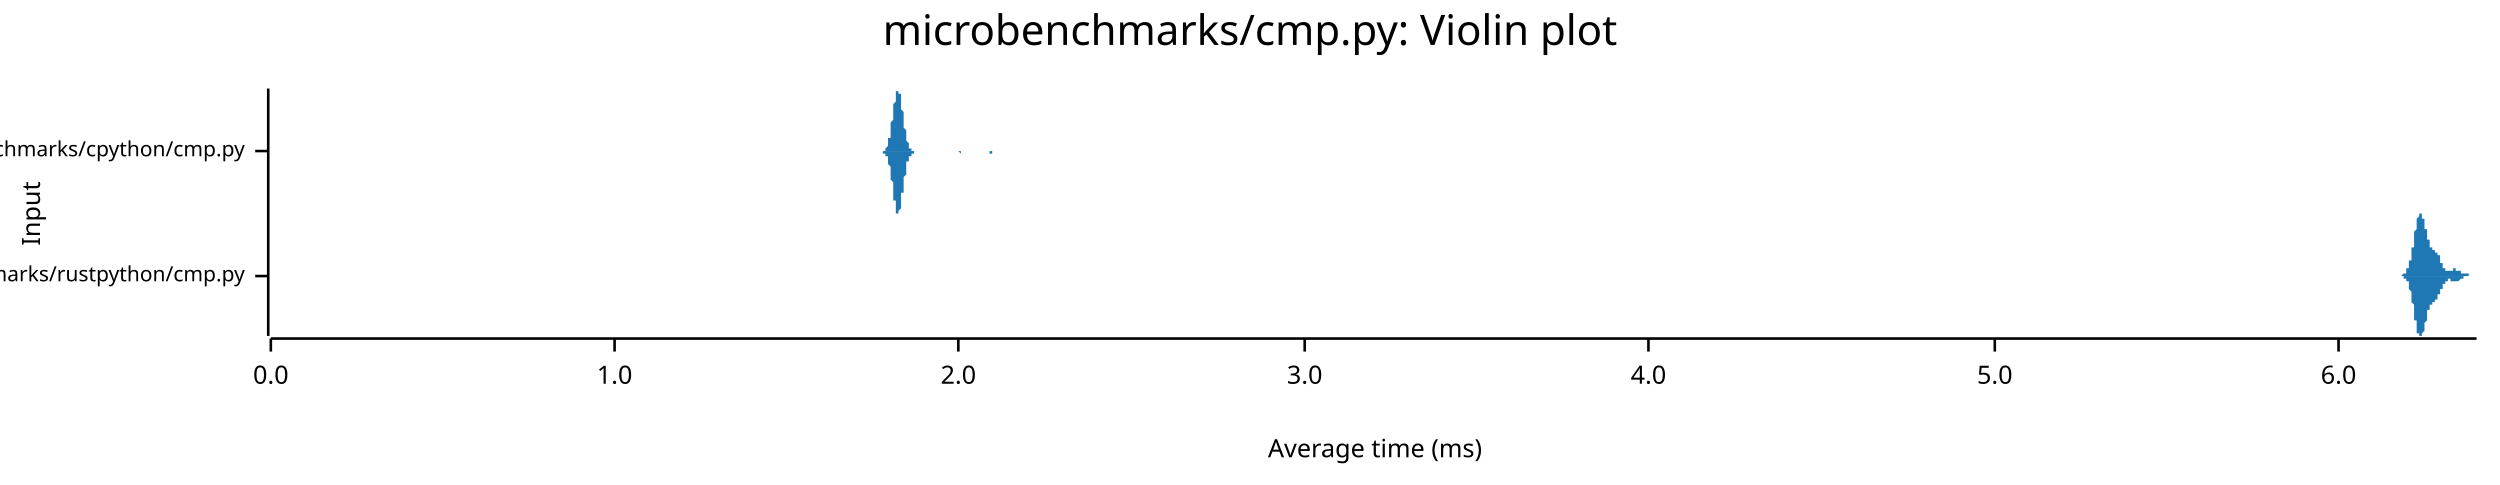
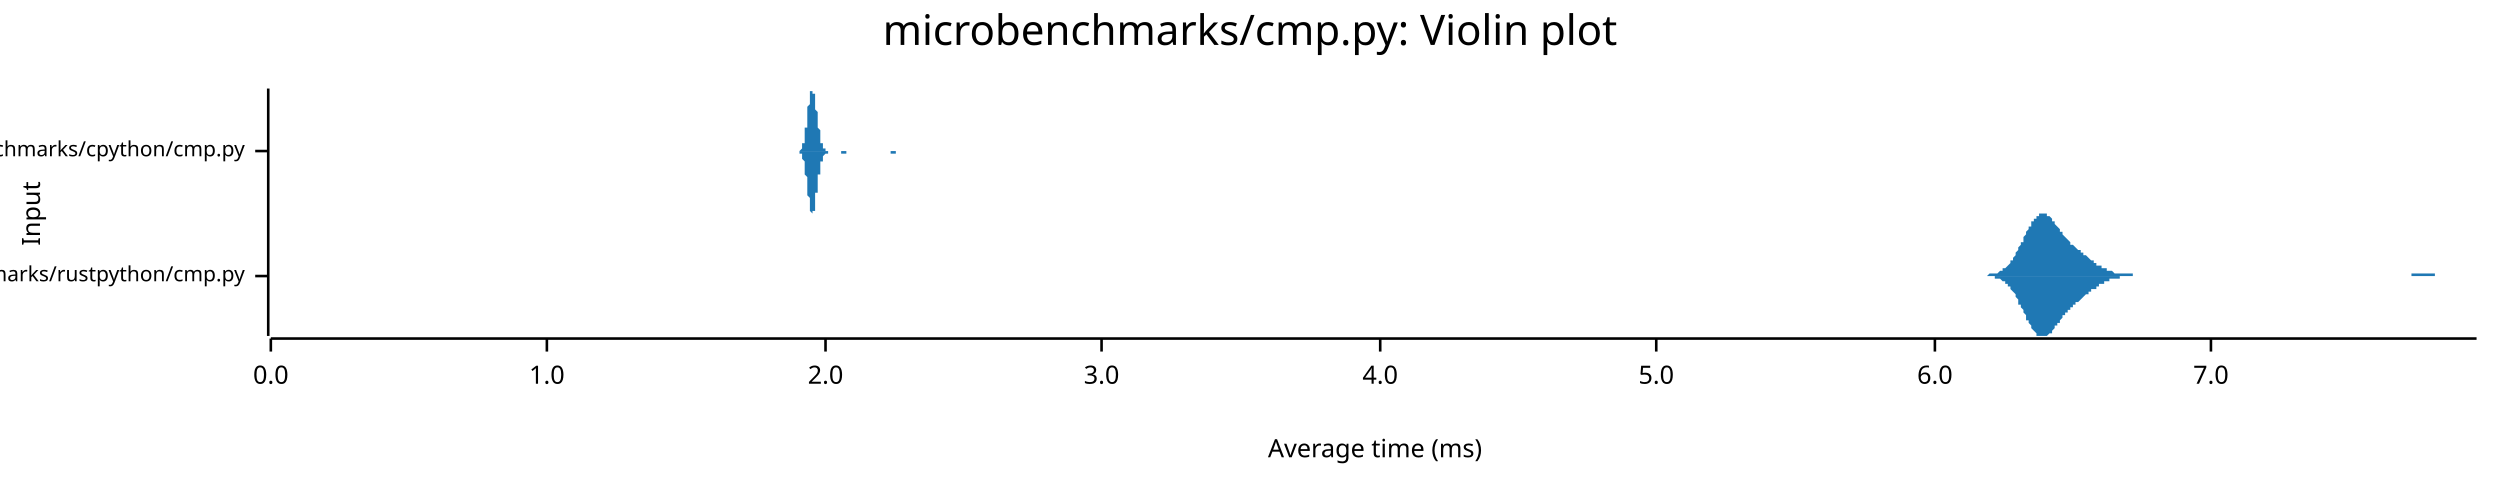
<svg xmlns="http://www.w3.org/2000/svg" width="960" height="186" viewBox="0 0 960 186">
  <text x="480" y="5" dy="0.76em" text-anchor="middle" font-family="sans-serif" font-size="16.129" opacity="1" fill="#000000">
microbenchmarks/cmp.py: Violin plot
</text>
  <text x="8" y="82" dy="0.76em" text-anchor="middle" font-family="sans-serif" font-size="9.677" opacity="1" fill="#000000" transform="rotate(270, 8, 82)">
Input
</text>
  <text x="528" y="178" dy="-0.5ex" text-anchor="middle" font-family="sans-serif" font-size="9.677" opacity="1" fill="#000000">
Average time (ms)
</text>
  <polyline fill="none" opacity="1" stroke="#000000" stroke-width="1" points="103,34 103,129 " />
  <text x="94" y="106" dy="0.5ex" text-anchor="end" font-family="sans-serif" font-size="8.065" opacity="1" fill="#000000">
microbenchmarks/rustpython/cmp.py
</text>
  <polyline fill="none" opacity="1" stroke="#000000" stroke-width="1" points="98,106 103,106 " />
  <text x="94" y="58" dy="0.5ex" text-anchor="end" font-family="sans-serif" font-size="8.065" opacity="1" fill="#000000">
microbenchmarks/cpython/cmp.py
</text>
  <polyline fill="none" opacity="1" stroke="#000000" stroke-width="1" points="98,58 103,58 " />
  <polyline fill="none" opacity="1" stroke="#000000" stroke-width="1" points="104,130 951,130 " />
  <text x="104" y="140" dy="0.76em" text-anchor="middle" font-family="sans-serif" font-size="9.677" opacity="1" fill="#000000">
0.0
</text>
  <polyline fill="none" opacity="1" stroke="#000000" stroke-width="1" points="104,130 104,135 " />
-   <text x="236" y="140" dy="0.76em" text-anchor="middle" font-family="sans-serif" font-size="9.677" opacity="1" fill="#000000">
+   <text x="210" y="140" dy="0.76em" text-anchor="middle" font-family="sans-serif" font-size="9.677" opacity="1" fill="#000000">
1.0
</text>
-   <polyline fill="none" opacity="1" stroke="#000000" stroke-width="1" points="236,130 236,135 " />
-   <text x="368" y="140" dy="0.76em" text-anchor="middle" font-family="sans-serif" font-size="9.677" opacity="1" fill="#000000">
+   <polyline fill="none" opacity="1" stroke="#000000" stroke-width="1" points="210,130 210,135 " />
+   <text x="317" y="140" dy="0.76em" text-anchor="middle" font-family="sans-serif" font-size="9.677" opacity="1" fill="#000000">
2.0
</text>
-   <polyline fill="none" opacity="1" stroke="#000000" stroke-width="1" points="368,130 368,135 " />
-   <text x="501" y="140" dy="0.76em" text-anchor="middle" font-family="sans-serif" font-size="9.677" opacity="1" fill="#000000">
+   <polyline fill="none" opacity="1" stroke="#000000" stroke-width="1" points="317,130 317,135 " />
+   <text x="423" y="140" dy="0.76em" text-anchor="middle" font-family="sans-serif" font-size="9.677" opacity="1" fill="#000000">
3.0
</text>
-   <polyline fill="none" opacity="1" stroke="#000000" stroke-width="1" points="501,130 501,135 " />
-   <text x="633" y="140" dy="0.76em" text-anchor="middle" font-family="sans-serif" font-size="9.677" opacity="1" fill="#000000">
+   <polyline fill="none" opacity="1" stroke="#000000" stroke-width="1" points="423,130 423,135 " />
+   <text x="530" y="140" dy="0.76em" text-anchor="middle" font-family="sans-serif" font-size="9.677" opacity="1" fill="#000000">
4.0
</text>
-   <polyline fill="none" opacity="1" stroke="#000000" stroke-width="1" points="633,130 633,135 " />
-   <text x="766" y="140" dy="0.76em" text-anchor="middle" font-family="sans-serif" font-size="9.677" opacity="1" fill="#000000">
+   <polyline fill="none" opacity="1" stroke="#000000" stroke-width="1" points="530,130 530,135 " />
+   <text x="636" y="140" dy="0.76em" text-anchor="middle" font-family="sans-serif" font-size="9.677" opacity="1" fill="#000000">
5.0
</text>
-   <polyline fill="none" opacity="1" stroke="#000000" stroke-width="1" points="766,130 766,135 " />
-   <text x="898" y="140" dy="0.76em" text-anchor="middle" font-family="sans-serif" font-size="9.677" opacity="1" fill="#000000">
+   <polyline fill="none" opacity="1" stroke="#000000" stroke-width="1" points="636,130 636,135 " />
+   <text x="743" y="140" dy="0.76em" text-anchor="middle" font-family="sans-serif" font-size="9.677" opacity="1" fill="#000000">
6.0
</text>
-   <polyline fill="none" opacity="1" stroke="#000000" stroke-width="1" points="898,130 898,135 " />
-   <polygon opacity="1" fill="#1F78B4" points="920,106 920,106 920,106 920,106 920,106 920,106 920,106 921,106 921,106 921,106 921,106 921,106 921,106 921,106 921,106 921,106 921,106 921,106 921,106 921,106 921,106 921,106 921,106 922,106 922,106 922,106 922,106 922,106 922,106 922,106 922,106 922,106 922,106 922,106 922,106 922,106 922,106 922,106 922,106 922,106 923,105 923,105 923,105 923,105 923,105 923,105 923,105 923,105 923,105 923,105 923,105 923,105 923,105 923,105 923,105 923,105 924,105 924,105 924,105 924,105 924,105 924,105 924,104 924,104 924,104 924,104 924,104 924,104 924,104 924,104 924,104 924,104 924,103 925,103 925,103 925,103 925,103 925,103 925,102 925,102 925,102 925,102 925,102 925,101 925,101 925,101 925,101 925,100 925,100 926,100 926,100 926,99 926,99 926,99 926,99 926,98 926,98 926,98 926,97 926,97 926,97 926,96 926,96 926,95 926,95 927,95 927,94 927,94 927,94 927,93 927,93 927,92 927,92 927,92 927,91 927,91 927,90 927,90 927,90 927,89 927,89 927,89 928,88 928,88 928,87 928,87 928,87 928,86 928,86 928,86 928,86 928,85 928,85 928,85 928,84 928,84 928,84 928,84 929,83 929,83 929,83 929,83 929,83 929,83 929,82 929,82 929,82 929,82 929,82 929,82 929,82 929,82 929,82 929,82 929,82 930,82 930,82 930,82 930,82 930,82 930,82 930,83 930,83 930,83 930,83 930,83 930,83 930,83 930,84 930,84 930,84 931,84 931,84 931,85 931,85 931,85 931,85 931,86 931,86 931,86 931,86 931,87 931,87 931,87 931,87 931,88 931,88 932,88 932,88 932,89 932,89 932,89 932,90 932,90 932,90 932,90 932,91 932,91 932,91 932,91 932,92 932,92 932,92 932,92 933,92 933,93 933,93 933,93 933,93 933,93 933,93 933,94 933,94 933,94 933,94 933,94 933,94 933,94 933,95 933,95 934,95 934,95 934,95 934,95 934,95 934,95 934,95 934,95 934,95 934,95 934,95 934,95 934,96 934,96 934,96 934,96 934,96 935,96 935,96 935,96 935,96 935,96 935,96 935,96 935,96 935,96 935,96 935,96 935,96 935,96 935,96 935,96 935,97 936,97 936,97 936,97 936,97 936,97 936,97 936,97 936,97 936,97 936,97 936,98 936,98 936,98 936,98 936,98 936,98 936,98 937,98 937,99 937,99 937,99 937,99 937,99 937,99 937,99 937,100 937,100 937,100 937,100 937,100 937,100 937,100 937,101 938,101 938,101 938,101 938,101 938,101 938,101 938,102 938,102 938,102 938,102 938,102 938,102 938,102 938,102 938,103 938,103 939,103 939,103 939,103 939,103 939,103 939,103 939,103 939,103 939,103 939,103 939,103 939,104 939,104 939,104 939,104 939,104 939,104 940,104 940,104 940,104 940,104 940,104 940,104 940,104 940,104 940,104 940,104 940,104 940,104 940,104 940,104 940,104 940,104 941,104 941,104 941,104 941,104 941,104 941,104 941,104 941,104 941,104 941,104 941,104 941,104 941,104 941,104 941,104 941,104 941,104 942,104 942,104 942,104 942,104 942,104 942,104 942,104 942,104 942,104 942,104 942,104 942,104 942,104 942,103 942,103 942,103 943,103 943,103 943,103 943,103 943,103 943,103 943,103 943,103 943,103 943,103 943,103 943,103 943,103 943,103 943,104 943,104 943,104 944,104 944,104 944,104 944,104 944,104 944,104 944,104 944,104 944,104 944,104 944,104 944,104 944,104 944,104 944,104 944,104 945,104 945,104 945,104 945,104 945,104 945,104 945,104 945,104 945,104 945,104 945,104 945,104 945,104 945,104 945,105 945,105 946,105 946,105 946,105 946,105 946,105 946,105 946,105 946,105 946,105 946,105 946,105 946,105 946,105 946,105 946,105 946,105 946,105 947,105 947,105 947,105 947,105 947,105 947,105 947,105 947,105 947,105 947,105 947,105 947,105 947,105 947,105 947,105 947,105 948,105 948,105 948,106 948,106 948,106 948,106 948,106 948,106 948,106 948,106 948,106 948,106 948,106 948,106 948,106 948,106 948,106 949,106 949,106 949,106 949,106 949,106 949,106 949,106 949,106 949,106 949,106 949,106 949,106 949,106 949,106 949,106 949,106 950,106 950,106 950,106 950,106 950,106 950,106 950,106 950,106 950,106 950,106 950,106 950,106 950,106 950,106 950,106 950,106 951,106 951,106 920,106 " />
-   <polygon opacity="1" fill="#1F78B4" points="920,106 920,106 920,106 920,106 920,106 920,106 920,106 921,106 921,106 921,106 921,106 921,106 921,106 921,106 921,106 921,106 921,106 921,106 921,106 921,106 921,106 921,106 921,106 922,106 922,106 922,106 922,106 922,106 922,106 922,106 922,106 922,106 922,106 922,106 922,106 922,106 922,106 922,106 922,106 922,106 923,106 923,106 923,106 923,106 923,106 923,106 923,106 923,106 923,106 923,106 923,106 923,106 923,106 923,106 923,106 923,107 924,107 924,107 924,107 924,107 924,107 924,107 924,107 924,107 924,107 924,107 924,107 924,107 924,108 924,108 924,108 924,108 924,108 925,108 925,108 925,109 925,109 925,109 925,109 925,109 925,109 925,110 925,110 925,110 925,110 925,111 925,111 925,111 925,111 926,112 926,112 926,112 926,112 926,113 926,113 926,113 926,114 926,114 926,114 926,115 926,115 926,115 926,116 926,116 926,116 927,117 927,117 927,118 927,118 927,118 927,119 927,119 927,119 927,120 927,120 927,121 927,121 927,121 927,122 927,122 927,123 927,123 928,123 928,124 928,124 928,124 928,125 928,125 928,125 928,126 928,126 928,126 928,127 928,127 928,127 928,127 928,128 928,128 929,128 929,128 929,128 929,129 929,129 929,129 929,129 929,129 929,129 929,129 929,129 929,129 929,129 929,129 929,129 929,129 929,129 930,129 930,129 930,129 930,129 930,129 930,129 930,129 930,129 930,129 930,129 930,128 930,128 930,128 930,128 930,128 930,128 931,127 931,127 931,127 931,127 931,126 931,126 931,126 931,126 931,125 931,125 931,125 931,125 931,124 931,124 931,124 931,124 932,123 932,123 932,123 932,122 932,122 932,122 932,122 932,121 932,121 932,121 932,121 932,120 932,120 932,120 932,120 932,120 932,119 933,119 933,119 933,119 933,119 933,118 933,118 933,118 933,118 933,118 933,118 933,117 933,117 933,117 933,117 933,117 933,117 934,117 934,117 934,117 934,117 934,116 934,116 934,116 934,116 934,116 934,116 934,116 934,116 934,116 934,116 934,116 934,116 934,116 935,116 935,116 935,116 935,116 935,116 935,116 935,115 935,115 935,115 935,115 935,115 935,115 935,115 935,115 935,115 935,115 936,115 936,115 936,115 936,115 936,115 936,114 936,114 936,114 936,114 936,114 936,114 936,114 936,114 936,114 936,113 936,113 936,113 937,113 937,113 937,113 937,113 937,112 937,112 937,112 937,112 937,112 937,112 937,112 937,111 937,111 937,111 937,111 937,111 938,111 938,111 938,110 938,110 938,110 938,110 938,110 938,110 938,110 938,110 938,109 938,109 938,109 938,109 938,109 938,109 939,109 939,109 939,109 939,109 939,108 939,108 939,108 939,108 939,108 939,108 939,108 939,108 939,108 939,108 939,108 939,108 939,108 940,108 940,108 940,108 940,108 940,108 940,108 940,108 940,108 940,107 940,107 940,107 940,107 940,107 940,107 940,107 940,107 941,107 941,107 941,107 941,108 941,108 941,108 941,108 941,108 941,108 941,108 941,108 941,108 941,108 941,108 941,108 941,108 941,108 942,108 942,108 942,108 942,108 942,108 942,108 942,108 942,108 942,108 942,108 942,108 942,108 942,108 942,108 942,108 942,108 943,108 943,108 943,108 943,108 943,108 943,108 943,108 943,108 943,108 943,108 943,108 943,108 943,108 943,108 943,108 943,108 943,108 944,108 944,108 944,108 944,108 944,108 944,108 944,108 944,108 944,108 944,108 944,108 944,108 944,108 944,108 944,108 944,108 945,107 945,107 945,107 945,107 945,107 945,107 945,107 945,107 945,107 945,107 945,107 945,107 945,107 945,107 945,107 945,107 946,107 946,107 946,107 946,107 946,107 946,107 946,107 946,107 946,107 946,107 946,107 946,107 946,107 946,106 946,106 946,106 946,106 947,106 947,106 947,106 947,106 947,106 947,106 947,106 947,106 947,106 947,106 947,106 947,106 947,106 947,106 947,106 947,106 948,106 948,106 948,106 948,106 948,106 948,106 948,106 948,106 948,106 948,106 948,106 948,106 948,106 948,106 948,106 948,106 948,106 949,106 949,106 949,106 949,106 949,106 949,106 949,106 949,106 949,106 949,106 949,106 949,106 949,106 949,106 949,106 949,106 950,106 950,106 950,106 950,106 950,106 950,106 950,106 950,106 950,106 950,106 950,106 950,106 950,106 950,106 950,106 950,106 951,106 951,106 920,106 " />
-   <polygon opacity="1" fill="#1F78B4" points="339,58 339,58 339,58 339,58 339,58 339,58 339,58 339,58 339,58 340,58 340,58 340,58 340,58 340,57 340,57 340,57 340,57 340,57 340,57 340,57 341,56 341,56 341,56 341,56 341,55 341,55 341,55 341,54 341,54 341,53 342,53 342,52 342,52 342,51 342,51 342,50 342,50 342,49 342,48 342,48 342,47 343,46 343,46 343,45 343,44 343,43 343,43 343,42 343,41 343,41 343,40 344,39 344,39 344,38 344,37 344,37 344,36 344,36 344,36 344,35 344,35 344,35 345,35 345,35 345,34 345,35 345,35 345,35 345,35 345,35 345,35 345,36 346,36 346,37 346,37 346,38 346,38 346,39 346,39 346,40 346,41 346,41 346,42 347,43 347,44 347,44 347,45 347,46 347,46 347,47 347,48 347,48 347,49 348,50 348,50 348,51 348,51 348,52 348,52 348,53 348,53 348,54 348,54 348,54 349,55 349,55 349,55 349,56 349,56 349,56 349,56 349,56 349,57 349,57 350,57 350,57 350,57 350,57 350,57 350,58 350,58 350,58 350,58 350,58 350,58 351,58 351,58 351,58 351,58 351,58 351,58 351,58 351,58 351,58 351,58 352,58 352,58 352,58 352,58 352,58 352,58 352,58 352,58 352,58 352,58 352,58 353,58 353,58 353,58 353,58 353,58 353,58 353,58 353,58 353,58 353,58 353,58 354,58 354,58 354,58 354,58 354,58 354,58 354,58 354,58 354,58 354,58 355,58 355,58 355,58 355,58 355,58 355,58 355,58 355,58 355,58 355,58 355,58 356,58 356,58 356,58 356,58 356,58 356,58 356,58 356,58 356,58 356,58 357,58 357,58 357,58 357,58 357,58 357,58 357,58 357,58 357,58 357,58 357,58 358,58 358,58 358,58 358,58 358,58 358,58 358,58 358,58 358,58 358,58 359,58 359,58 359,58 359,58 359,58 359,58 359,58 359,58 359,58 359,58 359,58 360,58 360,58 360,58 360,58 360,58 360,58 360,58 360,58 360,58 360,58 361,58 361,58 361,58 361,58 361,58 361,58 361,58 361,58 361,58 361,58 361,58 362,58 362,58 362,58 362,58 362,58 362,58 362,58 362,58 362,58 362,58 363,58 363,58 363,58 363,58 363,58 363,58 363,58 363,58 363,58 363,58 363,58 364,58 364,58 364,58 364,58 364,58 364,58 364,58 364,58 364,58 364,58 365,58 365,58 365,58 365,58 365,58 365,58 365,58 365,58 365,58 365,58 365,58 366,58 366,58 366,58 366,58 366,58 366,58 366,58 366,58 366,58 366,58 367,58 367,58 367,58 367,58 367,58 367,58 367,58 367,58 367,58 367,58 367,58 368,58 368,58 368,58 368,58 368,58 368,58 368,58 368,58 368,58 368,58 369,58 369,58 369,58 369,58 369,58 369,58 369,58 369,58 369,58 369,58 369,58 370,58 370,58 370,58 370,58 370,58 370,58 370,58 370,58 370,58 370,58 371,58 371,58 371,58 371,58 371,58 371,58 371,58 371,58 371,58 371,58 371,58 372,58 372,58 372,58 372,58 372,58 372,58 372,58 372,58 372,58 372,58 372,58 373,58 373,58 373,58 373,58 373,58 373,58 373,58 373,58 373,58 373,58 374,58 374,58 374,58 374,58 374,58 374,58 374,58 374,58 374,58 374,58 374,58 375,58 375,58 375,58 375,58 375,58 375,58 375,58 375,58 375,58 375,58 376,58 376,58 376,58 376,58 376,58 376,58 376,58 376,58 376,58 376,58 376,58 377,58 377,58 377,58 377,58 377,58 377,58 377,58 377,58 377,58 377,58 378,58 378,58 378,58 378,58 378,58 378,58 378,58 378,58 378,58 378,58 378,58 379,58 379,58 379,58 379,58 379,58 379,58 379,58 379,58 379,58 379,58 380,58 380,58 380,58 380,58 380,58 380,58 380,58 380,58 380,58 380,58 380,58 381,58 381,58 381,58 381,58 381,58 381,58 381,58 381,58 381,58 381,58 382,58 382,58 382,58 382,58 382,58 382,58 382,58 382,58 382,58 382,58 382,58 383,58 383,58 383,58 383,58 383,58 383,58 383,58 383,58 383,58 383,58 384,58 384,58 384,58 384,58 384,58 384,58 384,58 384,58 384,58 384,58 384,58 385,58 385,58 385,58 385,58 385,58 385,58 385,58 385,58 385,58 385,58 386,58 386,58 386,58 386,58 386,58 386,58 386,58 386,58 339,58 " />
-   <polygon opacity="1" fill="#1F78B4" points="339,58 339,58 339,58 339,58 339,58 339,59 339,59 339,59 339,59 340,59 340,59 340,59 340,59 340,59 340,59 340,59 340,59 340,60 340,60 340,60 341,60 341,60 341,61 341,61 341,61 341,62 341,62 341,62 341,63 341,63 342,64 342,64 342,65 342,65 342,66 342,66 342,67 342,67 342,68 342,69 342,69 343,70 343,71 343,72 343,72 343,73 343,74 343,75 343,75 343,76 343,77 344,77 344,78 344,78 344,79 344,80 344,80 344,80 344,81 344,81 344,81 344,82 345,82 345,82 345,82 345,82 345,82 345,82 345,82 345,81 345,81 345,81 346,80 346,80 346,79 346,79 346,78 346,78 346,77 346,76 346,76 346,75 346,74 347,74 347,73 347,72 347,72 347,71 347,70 347,69 347,69 347,68 347,68 348,67 348,66 348,66 348,65 348,65 348,64 348,64 348,63 348,63 348,63 348,62 349,62 349,62 349,61 349,61 349,61 349,60 349,60 349,60 349,60 349,60 350,60 350,59 350,59 350,59 350,59 350,59 350,59 350,59 350,59 350,59 350,59 351,59 351,59 351,59 351,58 351,58 351,58 351,58 351,58 351,58 351,58 352,58 352,58 352,58 352,58 352,58 352,58 352,58 352,58 352,58 352,58 352,58 353,58 353,58 353,58 353,58 353,58 353,58 353,58 353,58 353,58 353,58 353,58 354,58 354,58 354,58 354,58 354,58 354,58 354,58 354,58 354,58 354,58 355,58 355,58 355,58 355,58 355,58 355,58 355,58 355,58 355,58 355,58 355,58 356,58 356,58 356,58 356,58 356,58 356,58 356,58 356,58 356,58 356,58 357,58 357,58 357,58 357,58 357,58 357,58 357,58 357,58 357,58 357,58 357,58 358,58 358,58 358,58 358,58 358,58 358,58 358,58 358,58 358,58 358,58 359,58 359,58 359,58 359,58 359,58 359,58 359,58 359,58 359,58 359,58 359,58 360,58 360,58 360,58 360,58 360,58 360,58 360,58 360,58 360,58 360,58 361,58 361,58 361,58 361,58 361,58 361,58 361,58 361,58 361,58 361,58 361,58 362,58 362,58 362,58 362,58 362,58 362,58 362,58 362,58 362,58 362,58 363,58 363,58 363,58 363,58 363,58 363,58 363,58 363,58 363,58 363,58 363,58 364,58 364,58 364,58 364,58 364,58 364,58 364,58 364,58 364,58 364,58 365,58 365,58 365,58 365,58 365,58 365,58 365,58 365,58 365,58 365,58 365,58 366,58 366,58 366,58 366,58 366,58 366,58 366,58 366,58 366,58 366,58 367,58 367,58 367,58 367,58 367,58 367,58 367,58 367,58 367,58 367,58 367,58 368,58 368,58 368,58 368,58 368,58 368,58 368,58 368,58 368,58 368,58 369,59 369,59 369,59 369,59 369,59 369,59 369,58 369,58 369,58 369,58 369,58 370,58 370,58 370,58 370,58 370,58 370,58 370,58 370,58 370,58 370,58 371,58 371,58 371,58 371,58 371,58 371,58 371,58 371,58 371,58 371,58 371,58 372,58 372,58 372,58 372,58 372,58 372,58 372,58 372,58 372,58 372,58 372,58 373,58 373,58 373,58 373,58 373,58 373,58 373,58 373,58 373,58 373,58 374,58 374,58 374,58 374,58 374,58 374,58 374,58 374,58 374,58 374,58 374,58 375,58 375,58 375,58 375,58 375,58 375,58 375,58 375,58 375,58 375,58 376,58 376,58 376,58 376,58 376,58 376,58 376,58 376,58 376,58 376,58 376,58 377,58 377,58 377,58 377,58 377,58 377,58 377,58 377,58 377,58 377,58 378,58 378,58 378,58 378,58 378,58 378,58 378,58 378,58 378,58 378,58 378,58 379,58 379,58 379,58 379,58 379,58 379,58 379,58 379,58 379,58 379,58 380,58 380,58 380,58 380,58 380,58 380,58 380,58 380,58 380,58 380,59 380,59 381,59 381,59 381,59 381,59 381,58 381,58 381,58 381,58 381,58 381,58 382,58 382,58 382,58 382,58 382,58 382,58 382,58 382,58 382,58 382,58 382,58 383,58 383,58 383,58 383,58 383,58 383,58 383,58 383,58 383,58 383,58 384,58 384,58 384,58 384,58 384,58 384,58 384,58 384,58 384,58 384,58 384,58 385,58 385,58 385,58 385,58 385,58 385,58 385,58 385,58 385,58 385,58 386,58 386,58 386,58 386,58 386,58 386,58 386,58 386,58 339,58 " />
+   <polyline fill="none" opacity="1" stroke="#000000" stroke-width="1" points="743,130 743,135 " />
+   <text x="849" y="140" dy="0.76em" text-anchor="middle" font-family="sans-serif" font-size="9.677" opacity="1" fill="#000000">
+ 7.0
+ </text>
+   <polyline fill="none" opacity="1" stroke="#000000" stroke-width="1" points="849,130 849,135 " />
+   <polygon opacity="1" fill="#1F78B4" points="762,106 762,106 763,106 763,106 763,106 764,105 764,105 764,105 765,105 765,105 766,105 766,105 766,105 767,105 767,105 768,104 768,104 768,104 769,104 769,104 769,103 770,103 770,103 771,102 771,102 771,102 772,101 772,101 772,100 773,100 773,99 774,98 774,98 774,97 775,96 775,96 775,95 776,94 776,93 777,93 777,92 777,91 778,90 778,90 778,89 779,88 779,87 780,87 780,86 780,85 781,85 781,84 782,84 782,83 782,83 783,83 783,82 783,82 784,82 784,82 785,82 785,82 785,82 786,82 786,83 786,83 787,83 787,83 788,84 788,84 788,85 789,85 789,86 789,86 790,87 790,87 791,88 791,88 791,89 792,89 792,90 792,90 793,91 793,91 794,92 794,92 794,92 795,93 795,93 795,94 796,94 796,94 797,95 797,95 797,95 798,96 798,96 799,96 799,96 799,97 800,97 800,97 800,98 801,98 801,98 802,99 802,99 802,99 803,100 803,100 803,100 804,100 804,101 805,101 805,101 805,102 806,102 806,102 806,102 807,102 807,103 808,103 808,103 808,103 809,103 809,104 809,104 810,104 810,104 811,104 811,104 811,104 812,105 812,105 813,105 813,105 813,105 814,105 814,105 814,105 815,105 815,105 816,105 816,105 816,105 817,105 817,105 817,105 818,105 818,105 819,105 819,106 819,106 820,106 820,106 820,106 821,106 821,106 822,106 822,106 822,106 823,106 823,106 823,106 824,106 824,106 825,106 825,106 825,106 826,106 826,106 826,106 827,106 827,106 828,106 828,106 828,106 829,106 829,106 830,106 830,106 830,106 831,106 831,106 831,106 832,106 832,106 833,106 833,106 833,106 834,106 834,106 834,106 835,106 835,106 836,106 836,106 836,106 837,106 837,106 837,106 838,106 838,106 839,106 839,106 839,106 840,106 840,106 840,106 841,106 841,106 842,106 842,106 842,106 843,106 843,106 844,106 844,106 844,106 845,106 845,106 845,106 846,106 846,106 847,106 847,106 847,106 848,106 848,106 848,106 849,106 849,106 850,106 850,106 850,106 851,106 851,106 851,106 852,106 852,106 853,106 853,106 853,106 854,106 854,106 854,106 855,106 855,106 856,106 856,106 856,106 857,106 857,106 857,106 858,106 858,106 859,106 859,106 859,106 860,106 860,106 861,106 861,106 861,106 862,106 862,106 862,106 863,106 863,106 864,106 864,106 864,106 865,106 865,106 865,106 866,106 866,106 867,106 867,106 867,106 868,106 868,106 868,106 869,106 869,106 870,106 870,106 870,106 871,106 871,106 871,106 872,106 872,106 873,106 873,106 873,106 874,106 874,106 875,106 875,106 875,106 876,106 876,106 876,106 877,106 877,106 878,106 878,106 878,106 879,106 879,106 879,106 880,106 880,106 881,106 881,106 881,106 882,106 882,106 882,106 883,106 883,106 884,106 884,106 884,106 885,106 885,106 885,106 886,106 886,106 887,106 887,106 887,106 888,106 888,106 888,106 889,106 889,106 890,106 890,106 890,106 891,106 891,106 892,106 892,106 892,106 893,106 893,106 893,106 894,106 894,106 895,106 895,106 895,106 896,106 896,106 896,106 897,106 897,106 898,106 898,106 898,106 899,106 899,106 899,106 900,106 900,106 901,106 901,106 901,106 902,106 902,106 902,106 903,106 903,106 904,106 904,106 904,106 905,106 905,106 906,106 906,106 906,106 907,106 907,106 907,106 908,106 908,106 909,106 909,106 909,106 910,106 910,106 910,106 911,106 911,106 912,106 912,106 912,106 913,106 913,106 913,106 914,106 914,106 915,106 915,106 915,106 916,106 916,106 916,106 917,106 917,106 918,106 918,106 918,106 919,106 919,106 919,106 920,106 920,106 921,106 921,106 921,106 922,106 922,106 923,106 923,106 923,106 924,106 924,106 924,106 925,106 925,106 926,106 926,106 926,105 927,105 927,105 927,105 928,105 928,105 929,105 929,105 929,105 930,105 930,105 930,105 931,105 931,105 932,105 932,105 932,105 933,105 933,105 933,105 934,105 934,105 935,105 935,105 935,106 936,106 936,106 937,106 937,106 937,106 938,106 938,106 938,106 939,106 939,106 940,106 940,106 940,106 941,106 941,106 941,106 942,106 942,106 943,106 943,106 943,106 944,106 944,106 944,106 945,106 945,106 946,106 946,106 946,106 947,106 947,106 947,106 948,106 948,106 949,106 949,106 949,106 950,106 950,106 951,106 951,106 762,106 " />
+   <polygon opacity="1" fill="#1F78B4" points="762,106 762,106 763,106 763,106 763,106 764,106 764,106 764,106 765,106 765,106 766,106 766,106 766,107 767,107 767,107 768,107 768,107 768,107 769,108 769,108 769,108 770,108 770,109 771,109 771,110 771,110 772,110 772,111 772,111 773,112 773,112 774,113 774,114 774,114 775,115 775,116 775,117 776,117 776,118 777,119 777,120 777,120 778,121 778,122 778,123 779,123 779,124 780,125 780,125 780,126 781,127 781,127 782,128 782,128 782,129 783,129 783,129 783,129 784,129 784,129 785,129 785,129 785,129 786,129 786,129 786,129 787,128 787,128 788,128 788,127 788,127 789,126 789,126 789,125 790,125 790,124 791,124 791,123 791,123 792,122 792,122 792,121 793,121 793,120 794,120 794,120 794,119 795,119 795,118 795,118 796,118 796,117 797,117 797,117 797,116 798,116 798,116 799,115 799,115 799,115 800,114 800,114 800,114 801,113 801,113 802,113 802,113 802,112 803,112 803,112 803,111 804,111 804,111 805,111 805,110 805,110 806,110 806,109 806,109 807,109 807,109 808,109 808,108 808,108 809,108 809,108 809,108 810,108 810,107 811,107 811,107 811,107 812,107 812,107 813,107 813,107 813,107 814,107 814,106 814,106 815,106 815,106 816,106 816,106 816,106 817,106 817,106 817,106 818,106 818,106 819,106 819,106 819,106 820,106 820,106 820,106 821,106 821,106 822,106 822,106 822,106 823,106 823,106 823,106 824,106 824,106 825,106 825,106 825,106 826,106 826,106 826,106 827,106 827,106 828,106 828,106 828,106 829,106 829,106 830,106 830,106 830,106 831,106 831,106 831,106 832,106 832,106 833,106 833,106 833,106 834,106 834,106 834,106 835,106 835,106 836,106 836,106 836,106 837,106 837,106 837,106 838,106 838,106 839,106 839,106 839,106 840,106 840,106 840,106 841,106 841,106 842,106 842,106 842,106 843,106 843,106 844,106 844,106 844,106 845,106 845,106 845,106 846,106 846,106 847,106 847,106 847,106 848,106 848,106 848,106 849,106 849,106 850,106 850,106 850,106 851,106 851,106 851,106 852,106 852,106 853,106 853,106 853,106 854,106 854,106 854,106 855,106 855,106 856,106 856,106 856,106 857,106 857,106 857,106 858,106 858,106 859,106 859,106 859,106 860,106 860,106 861,106 861,106 861,106 862,106 862,106 862,106 863,106 863,106 864,106 864,106 864,106 865,106 865,106 865,106 866,106 866,106 867,106 867,106 867,106 868,106 868,106 868,106 869,106 869,106 870,106 870,106 870,106 871,106 871,106 871,106 872,106 872,106 873,106 873,106 873,106 874,106 874,106 875,106 875,106 875,106 876,106 876,106 876,106 877,106 877,106 878,106 878,106 878,106 879,106 879,106 879,106 880,106 880,106 881,106 881,106 881,106 882,106 882,106 882,106 883,106 883,106 884,106 884,106 884,106 885,106 885,106 885,106 886,106 886,106 887,106 887,106 887,106 888,106 888,106 888,106 889,106 889,106 890,106 890,106 890,106 891,106 891,106 892,106 892,106 892,106 893,106 893,106 893,106 894,106 894,106 895,106 895,106 895,106 896,106 896,106 896,106 897,106 897,106 898,106 898,106 898,106 899,106 899,106 899,106 900,106 900,106 901,106 901,106 901,106 902,106 902,106 902,106 903,106 903,106 904,106 904,106 904,106 905,106 905,106 906,106 906,106 906,106 907,106 907,106 907,106 908,106 908,106 909,106 909,106 909,106 910,106 910,106 910,106 911,106 911,106 912,106 912,106 912,106 913,106 913,106 913,106 914,106 914,106 915,106 915,106 915,106 916,106 916,106 916,106 917,106 917,106 918,106 918,106 918,106 919,106 919,106 919,106 920,106 920,106 921,106 921,106 921,106 922,106 922,106 923,106 923,106 923,106 924,106 924,106 924,106 925,106 925,106 926,106 926,106 926,106 927,106 927,106 927,106 928,106 928,106 929,106 929,106 929,106 930,106 930,106 930,106 931,106 931,106 932,106 932,106 932,106 933,106 933,106 933,106 934,106 934,106 935,106 935,106 935,106 936,106 936,106 937,106 937,106 937,106 938,106 938,106 938,106 939,106 939,106 940,106 940,106 940,106 941,106 941,106 941,106 942,106 942,106 943,106 943,106 943,106 944,106 944,106 944,106 945,106 945,106 946,106 946,106 946,106 947,106 947,106 947,106 948,106 948,106 949,106 949,106 949,106 950,106 950,106 951,106 951,106 762,106 " />
+   <polygon opacity="1" fill="#1F78B4" points="306,58 306,58 306,58 306,58 307,58 307,58 307,58 307,58 307,58 307,58 307,58 307,58 307,58 307,58 307,58 307,58 307,58 308,57 308,57 308,57 308,57 308,57 308,57 308,56 308,56 308,56 308,56 308,55 308,55 309,55 309,54 309,54 309,54 309,53 309,53 309,52 309,52 309,51 309,51 309,50 309,49 310,49 310,48 310,47 310,47 310,46 310,45 310,45 310,44 310,43 310,42 310,42 310,41 311,40 311,40 311,39 311,39 311,38 311,37 311,37 311,37 311,36 311,36 311,35 311,35 312,35 312,35 312,35 312,35 312,34 312,35 312,35 312,35 312,35 312,35 312,35 312,36 313,36 313,36 313,37 313,37 313,38 313,38 313,39 313,39 313,40 313,40 313,41 313,41 313,42 314,43 314,43 314,44 314,45 314,45 314,46 314,46 314,47 314,48 314,48 314,49 314,49 315,50 315,50 315,51 315,51 315,52 315,52 315,53 315,53 315,54 315,54 315,54 315,55 316,55 316,55 316,55 316,56 316,56 316,56 316,56 316,56 316,57 316,57 316,57 316,57 317,57 317,57 317,57 317,57 317,57 317,57 317,58 317,58 317,58 317,58 317,58 317,58 318,58 318,58 318,58 318,58 318,58 318,58 318,58 318,58 318,58 318,58 318,58 318,58 319,58 319,58 319,58 319,58 319,58 319,58 319,58 319,58 319,58 319,58 319,58 319,58 319,58 320,58 320,58 320,58 320,58 320,58 320,58 320,58 320,58 320,58 320,58 320,58 320,58 321,58 321,58 321,58 321,58 321,58 321,58 321,58 321,58 321,58 321,58 321,58 321,58 322,58 322,58 322,58 322,58 322,58 322,58 322,58 322,58 322,58 322,58 322,58 322,58 323,58 323,58 323,58 323,58 323,58 323,58 323,58 323,58 323,58 323,58 323,58 323,58 324,58 324,58 324,58 324,58 324,58 324,58 324,58 324,58 324,58 324,58 324,58 324,58 325,58 325,58 325,58 325,58 325,58 325,58 325,58 325,58 325,58 325,58 325,58 325,58 325,58 326,58 326,58 326,58 326,58 326,58 326,58 326,58 326,58 326,58 326,58 326,58 326,58 327,58 327,58 327,58 327,58 327,58 327,58 327,58 327,58 327,58 327,58 327,58 327,58 328,58 328,58 328,58 328,58 328,58 328,58 328,58 328,58 328,58 328,58 328,58 328,58 329,58 329,58 329,58 329,58 329,58 329,58 329,58 329,58 329,58 329,58 329,58 329,58 330,58 330,58 330,58 330,58 330,58 330,58 330,58 330,58 330,58 330,58 330,58 330,58 330,58 331,58 331,58 331,58 331,58 331,58 331,58 331,58 331,58 331,58 331,58 331,58 331,58 332,58 332,58 332,58 332,58 332,58 332,58 332,58 332,58 332,58 332,58 332,58 332,58 333,58 333,58 333,58 333,58 333,58 333,58 333,58 333,58 333,58 333,58 333,58 333,58 334,58 334,58 334,58 334,58 334,58 334,58 334,58 334,58 334,58 334,58 334,58 334,58 335,58 335,58 335,58 335,58 335,58 335,58 335,58 335,58 335,58 335,58 335,58 335,58 336,58 336,58 336,58 336,58 336,58 336,58 336,58 336,58 336,58 336,58 336,58 336,58 336,58 337,58 337,58 337,58 337,58 337,58 337,58 337,58 337,58 337,58 337,58 337,58 337,58 338,58 338,58 338,58 338,58 338,58 338,58 338,58 338,58 338,58 338,58 338,58 338,58 339,58 339,58 339,58 339,58 339,58 339,58 339,58 339,58 339,58 339,58 339,58 339,58 340,58 340,58 340,58 340,58 340,58 340,58 340,58 340,58 340,58 340,58 340,58 340,58 341,58 341,58 341,58 341,58 341,58 341,58 341,58 341,58 341,58 341,58 341,58 341,58 342,58 342,58 342,58 342,58 342,58 342,58 342,58 342,58 342,58 342,58 342,58 342,58 342,58 343,58 343,58 343,58 343,58 343,58 343,58 343,58 343,58 343,58 343,58 343,58 343,58 344,58 344,58 344,58 344,58 344,58 344,58 344,58 344,58 344,58 344,58 344,58 344,58 345,58 345,58 345,58 345,58 345,58 345,58 345,58 345,58 345,58 345,58 345,58 345,58 346,58 346,58 346,58 346,58 346,58 346,58 346,58 346,58 346,58 346,58 346,58 346,58 347,58 347,58 347,58 347,58 347,58 347,58 347,58 347,58 347,58 347,58 306,58 " />
+   <polygon opacity="1" fill="#1F78B4" points="306,58 306,58 306,58 306,58 307,58 307,58 307,58 307,58 307,58 307,58 307,59 307,59 307,59 307,59 307,59 307,59 307,59 308,59 308,59 308,59 308,59 308,60 308,60 308,60 308,60 308,60 308,61 308,61 308,61 309,62 309,62 309,62 309,63 309,63 309,64 309,64 309,65 309,65 309,66 309,67 309,67 310,68 310,68 310,69 310,70 310,71 310,71 310,72 310,73 310,73 310,74 310,75 310,75 311,76 311,77 311,77 311,78 311,78 311,79 311,80 311,80 311,80 311,81 311,81 311,81 312,82 312,82 312,82 312,82 312,82 312,82 312,82 312,82 312,82 312,81 312,81 312,81 313,81 313,80 313,80 313,79 313,79 313,78 313,78 313,77 313,77 313,76 313,76 313,75 313,74 314,74 314,73 314,73 314,72 314,71 314,71 314,70 314,70 314,69 314,68 314,68 314,67 315,67 315,66 315,66 315,65 315,65 315,64 315,64 315,63 315,63 315,63 315,62 315,62 316,62 316,61 316,61 316,61 316,61 316,60 316,60 316,60 316,60 316,60 316,60 316,60 317,59 317,59 317,59 317,59 317,59 317,59 317,59 317,59 317,59 317,59 317,59 317,59 318,59 318,59 318,59 318,59 318,59 318,59 318,59 318,59 318,59 318,59 318,58 318,58 319,58 319,58 319,58 319,58 319,58 319,58 319,58 319,58 319,58 319,58 319,58 319,58 319,58 320,58 320,58 320,58 320,58 320,58 320,58 320,58 320,58 320,58 320,58 320,58 320,58 321,58 321,58 321,58 321,58 321,58 321,58 321,58 321,58 321,58 321,58 321,58 321,58 322,58 322,58 322,58 322,58 322,58 322,58 322,58 322,58 322,58 322,58 322,58 322,58 323,58 323,58 323,58 323,58 323,59 323,59 323,59 323,59 323,59 323,59 323,59 323,59 324,59 324,59 324,59 324,59 324,59 324,59 324,59 324,59 324,59 324,59 324,59 324,59 325,59 325,58 325,58 325,58 325,58 325,58 325,58 325,58 325,58 325,58 325,58 325,58 325,58 326,58 326,58 326,58 326,58 326,58 326,58 326,58 326,58 326,58 326,58 326,58 326,58 327,58 327,58 327,58 327,58 327,58 327,58 327,58 327,58 327,58 327,58 327,58 327,58 328,58 328,58 328,58 328,58 328,58 328,58 328,58 328,58 328,58 328,58 328,58 328,58 329,58 329,58 329,58 329,58 329,58 329,58 329,58 329,58 329,58 329,58 329,58 329,58 330,58 330,58 330,58 330,58 330,58 330,58 330,58 330,58 330,58 330,58 330,58 330,58 330,58 331,58 331,58 331,58 331,58 331,58 331,58 331,58 331,58 331,58 331,58 331,58 331,58 332,58 332,58 332,58 332,58 332,58 332,58 332,58 332,58 332,58 332,58 332,58 332,58 333,58 333,58 333,58 333,58 333,58 333,58 333,58 333,58 333,58 333,58 333,58 333,58 334,58 334,58 334,58 334,58 334,58 334,58 334,58 334,58 334,58 334,58 334,58 334,58 335,58 335,58 335,58 335,58 335,58 335,58 335,58 335,58 335,58 335,58 335,58 335,58 336,58 336,58 336,58 336,58 336,58 336,58 336,58 336,58 336,58 336,58 336,58 336,58 336,58 337,58 337,58 337,58 337,58 337,58 337,58 337,58 337,58 337,58 337,58 337,58 337,58 338,58 338,58 338,58 338,58 338,58 338,58 338,58 338,58 338,58 338,58 338,58 338,58 339,58 339,58 339,58 339,58 339,58 339,58 339,58 339,58 339,58 339,58 339,58 339,58 340,58 340,58 340,58 340,58 340,58 340,58 340,58 340,58 340,58 340,58 340,58 340,58 341,58 341,58 341,58 341,58 341,58 341,58 341,58 341,58 341,58 341,58 341,58 341,58 342,58 342,58 342,58 342,58 342,58 342,58 342,59 342,59 342,59 342,59 342,59 342,59 342,59 343,59 343,59 343,59 343,59 343,59 343,59 343,59 343,59 343,59 343,59 343,59 343,59 344,59 344,59 344,58 344,58 344,58 344,58 344,58 344,58 344,58 344,58 344,58 344,58 345,58 345,58 345,58 345,58 345,58 345,58 345,58 345,58 345,58 345,58 345,58 345,58 346,58 346,58 346,58 346,58 346,58 346,58 346,58 346,58 346,58 346,58 346,58 346,58 347,58 347,58 347,58 347,58 347,58 347,58 347,58 347,58 347,58 347,58 306,58 " />
</svg>
